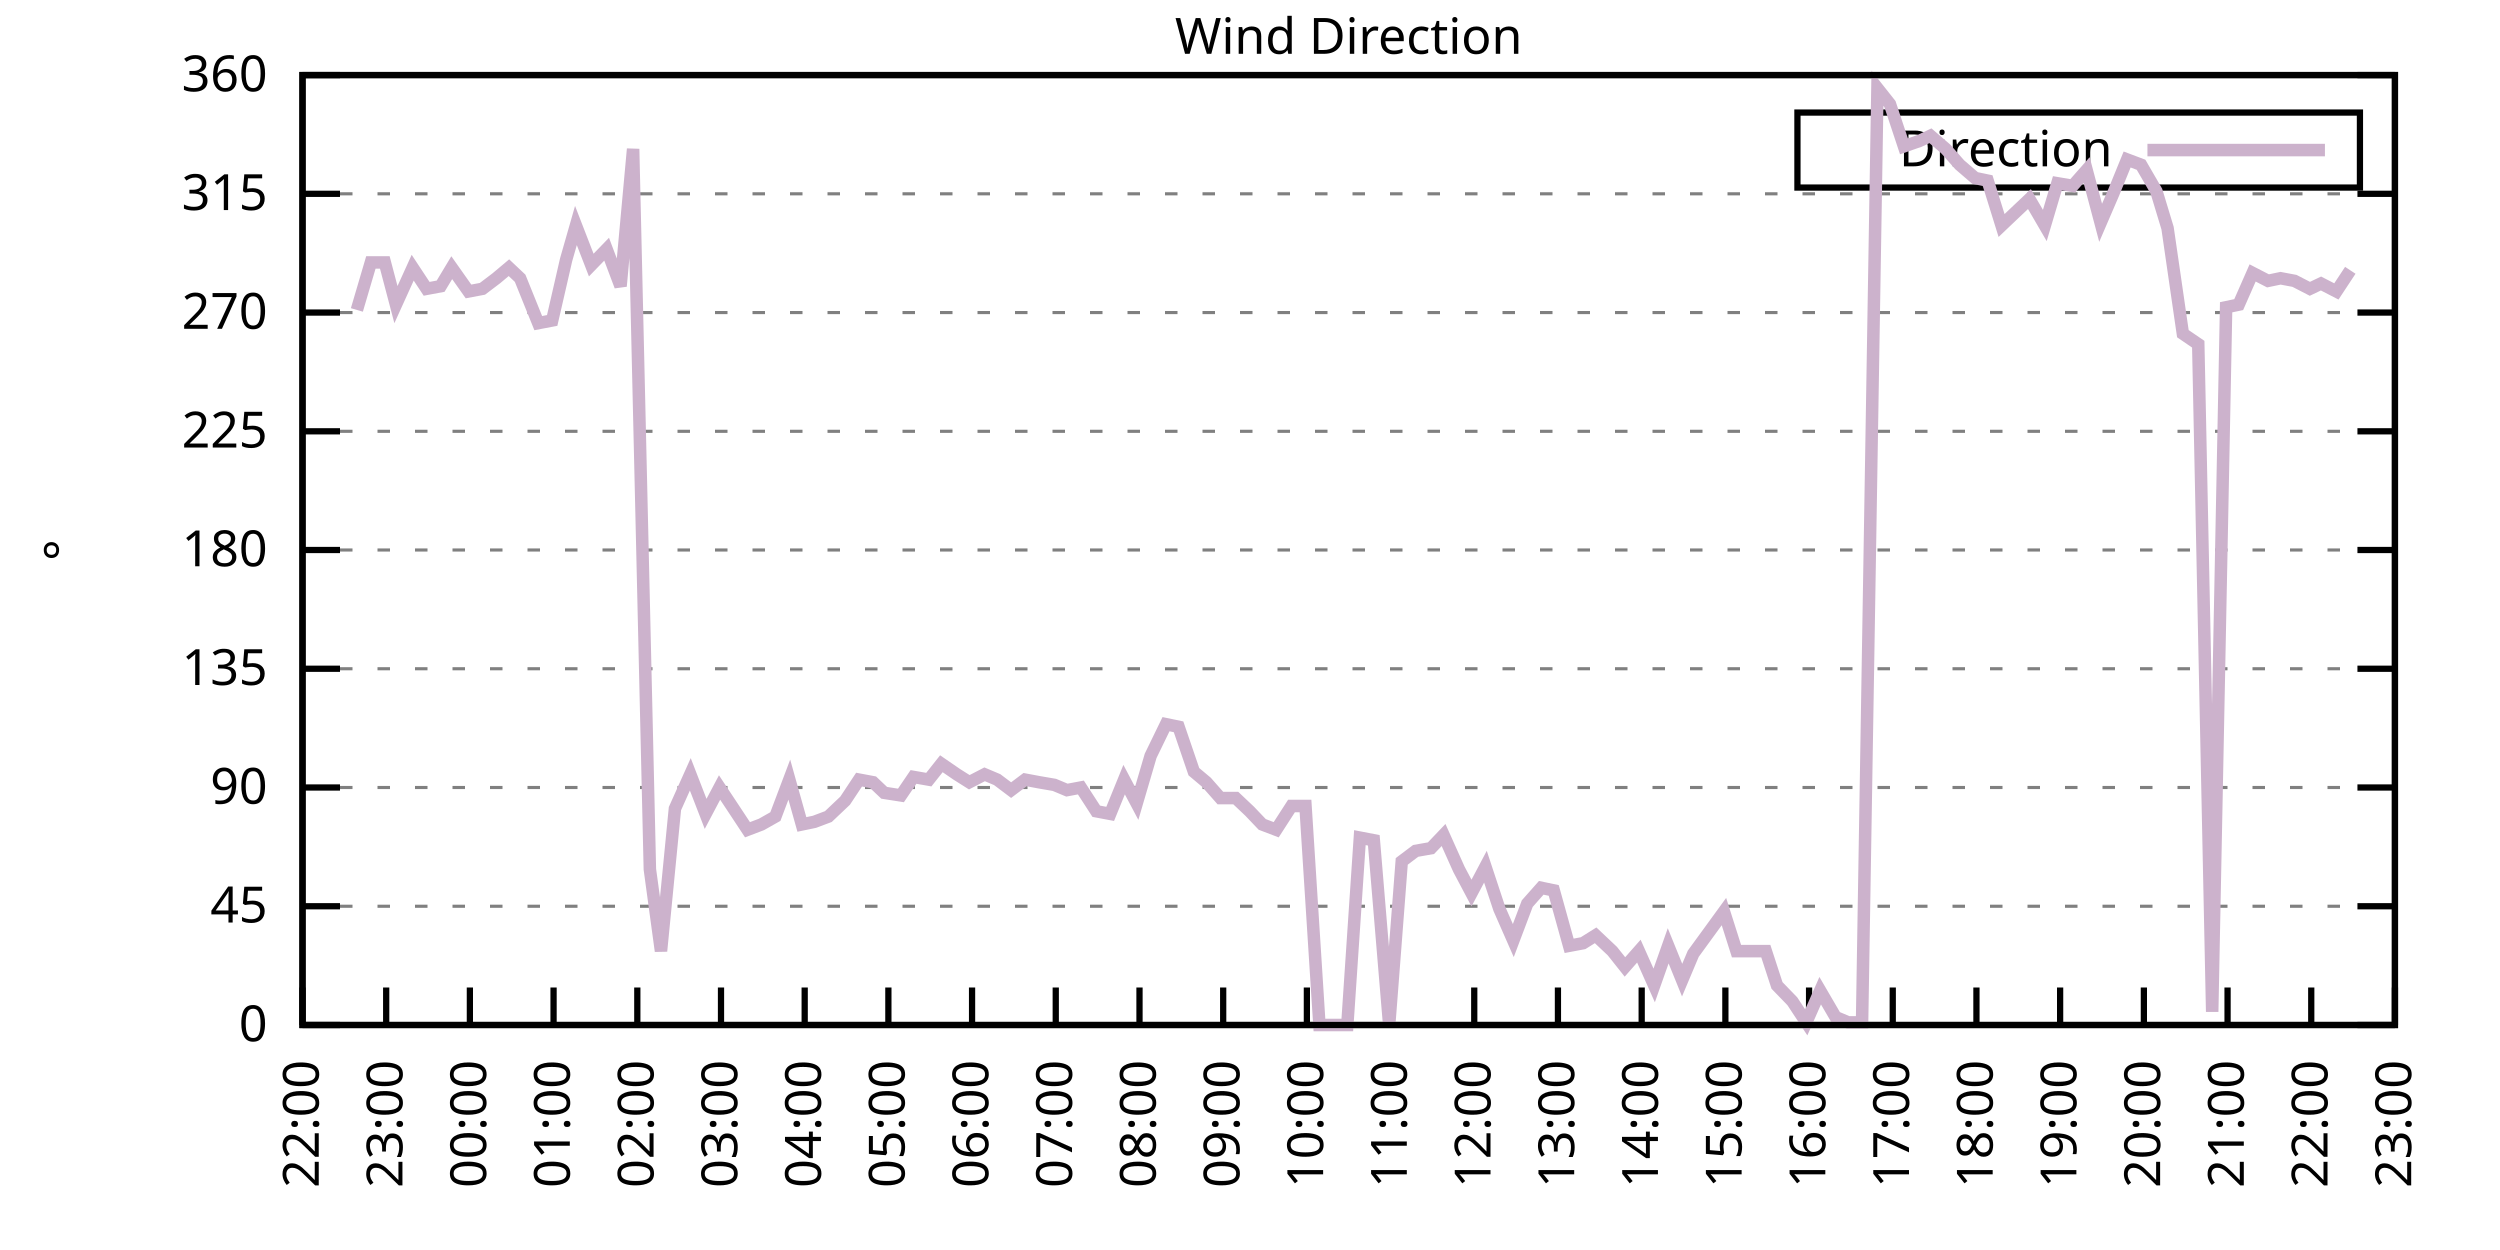
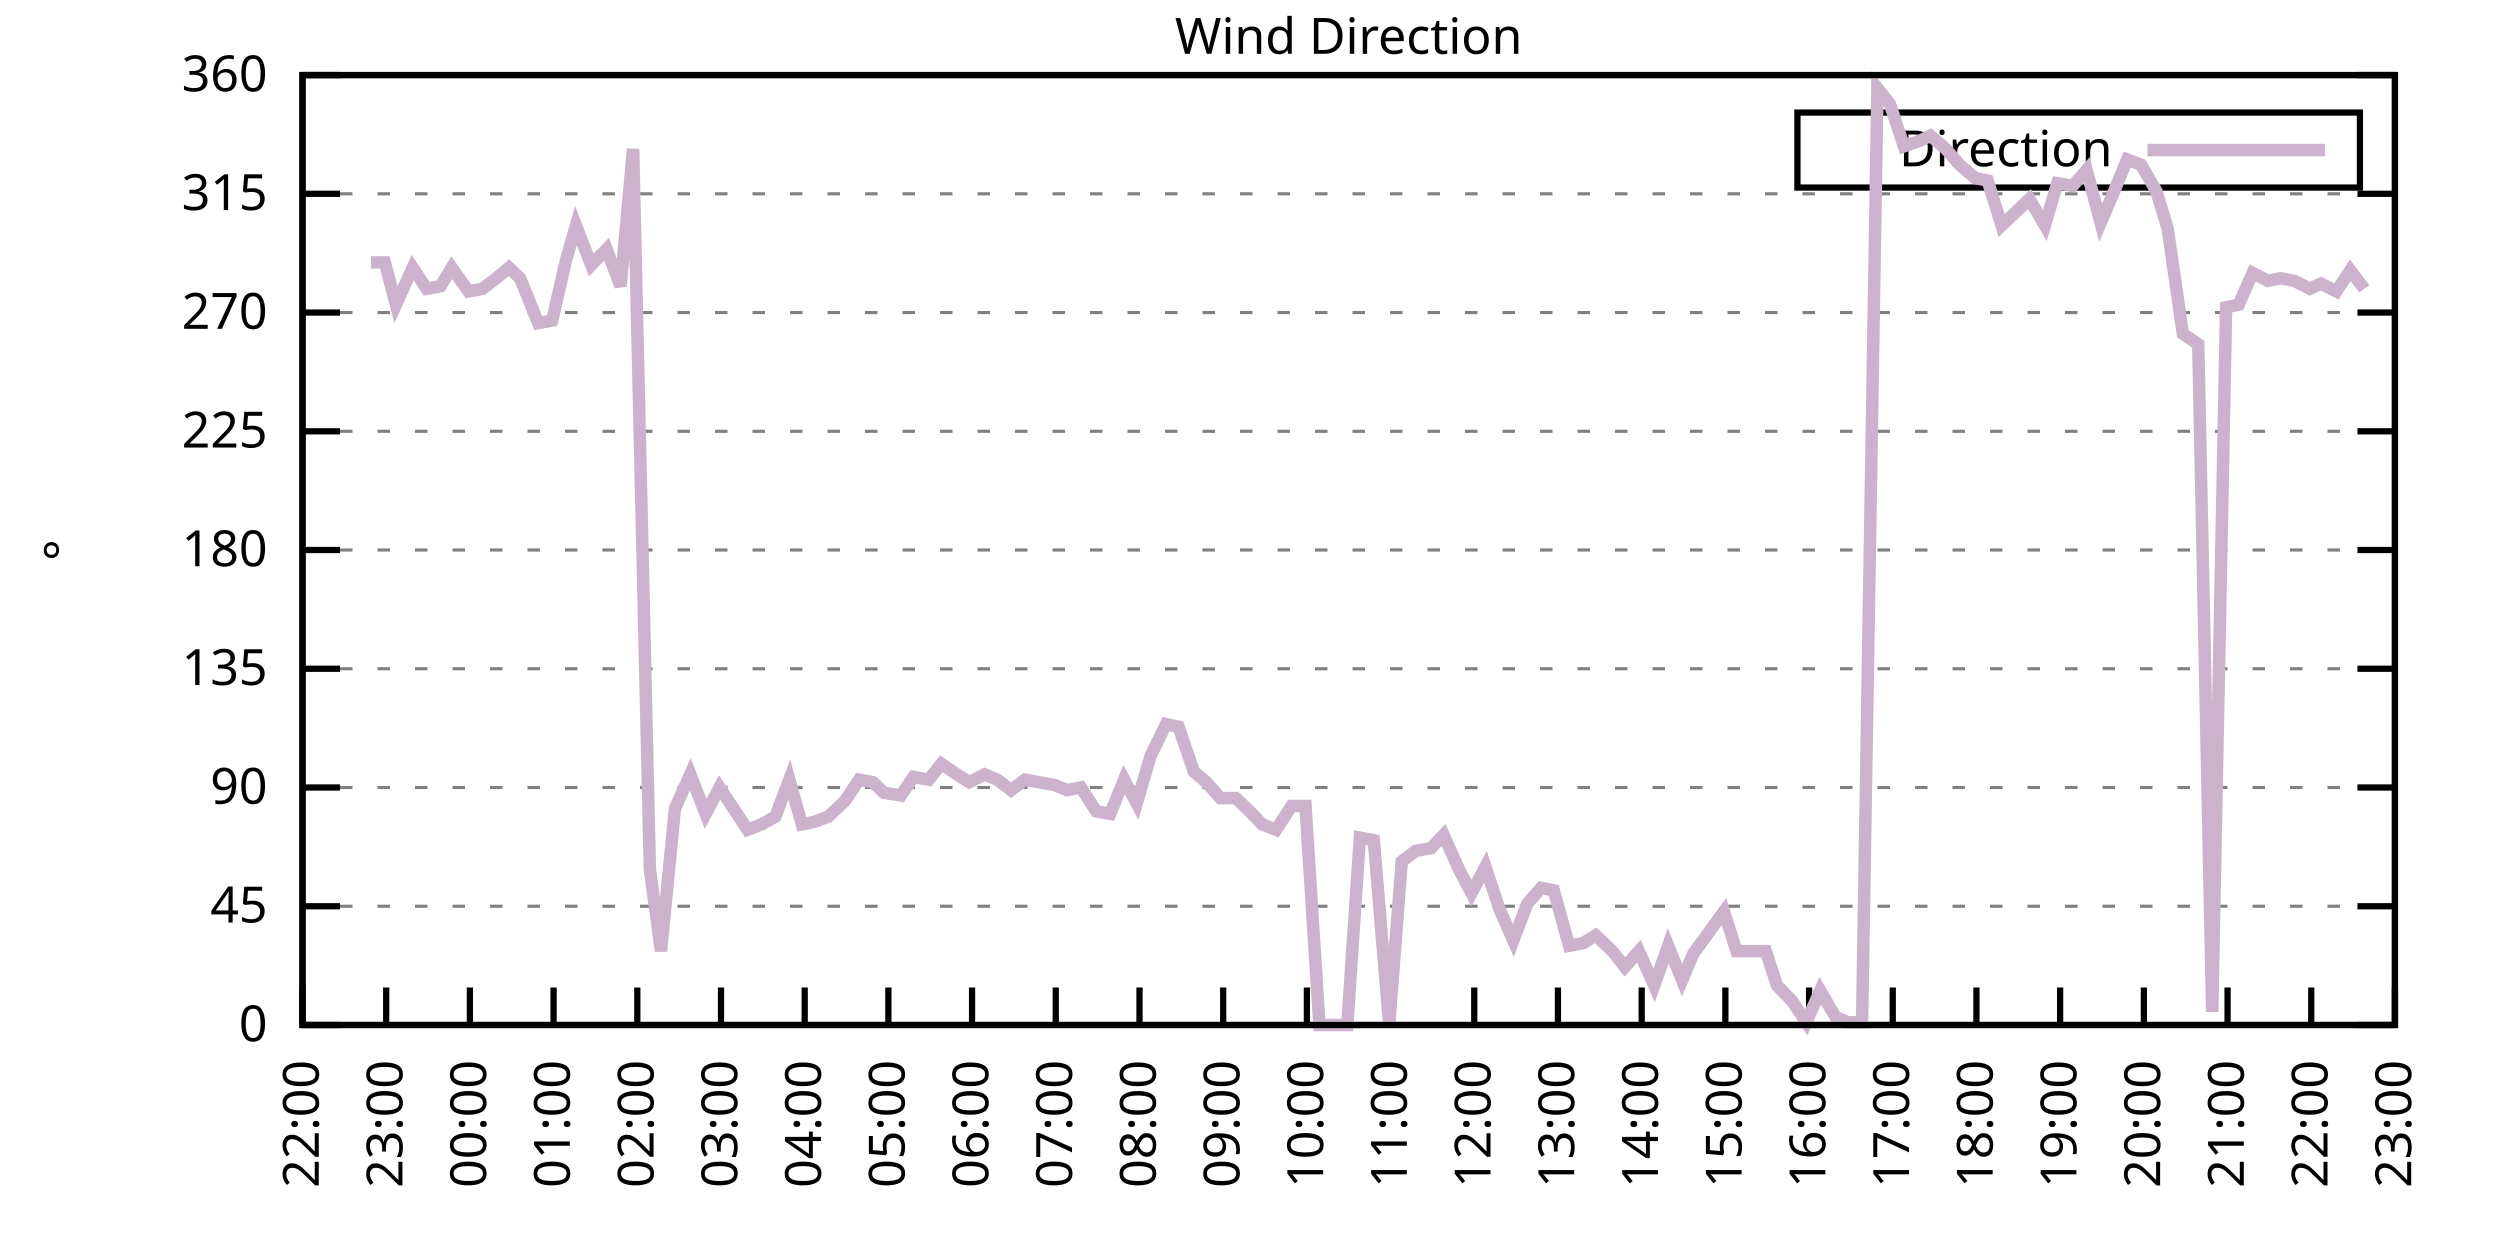
<svg xmlns="http://www.w3.org/2000/svg" xmlns:xlink="http://www.w3.org/1999/xlink" width="400" height="200" viewBox="0 0 400 200">
  <g id="gnuplot_canvas">
    <rect x="0" y="0" width="400" height="200" fill="none" />
    <defs>
      <circle id="gpDot" r="0.5" stroke-width="0.5" stroke="currentColor" />
      <path id="gpPt0" stroke-width="0.333" stroke="currentColor" d="M-1,0 h2 M0,-1 v2" />
      <path id="gpPt1" stroke-width="0.333" stroke="currentColor" d="M-1,-1 L1,1 M1,-1 L-1,1" />
      <path id="gpPt2" stroke-width="0.333" stroke="currentColor" d="M-1,0 L1,0 M0,-1 L0,1 M-1,-1 L1,1 M-1,1 L1,-1" />
      <rect id="gpPt3" stroke-width="0.333" stroke="currentColor" x="-1" y="-1" width="2" height="2" />
      <rect id="gpPt4" stroke-width="0.333" stroke="currentColor" fill="currentColor" x="-1" y="-1" width="2" height="2" />
      <circle id="gpPt5" stroke-width="0.333" stroke="currentColor" cx="0" cy="0" r="1" />
      <use xlink:href="#gpPt5" id="gpPt6" fill="currentColor" stroke="none" />
      <path id="gpPt7" stroke-width="0.333" stroke="currentColor" d="M0,-1.33 L-1.33,0.67 L1.33,0.67 z" />
      <use xlink:href="#gpPt7" id="gpPt8" fill="currentColor" stroke="none" />
      <use xlink:href="#gpPt7" id="gpPt9" stroke="currentColor" transform="rotate(180)" />
      <use xlink:href="#gpPt9" id="gpPt10" fill="currentColor" stroke="none" />
      <use xlink:href="#gpPt3" id="gpPt11" stroke="currentColor" transform="rotate(45)" />
      <use xlink:href="#gpPt11" id="gpPt12" fill="currentColor" stroke="none" />
      <path id="gpPt13" stroke-width="0.333" stroke="currentColor" d="M0,1.330 L1.265,0.411 L0.782,-1.067 L-0.782,-1.076 L-1.265,0.411 z" />
      <use xlink:href="#gpPt13" id="gpPt14" fill="currentColor" stroke="none" />
      <filter id="textbox" filterUnits="objectBoundingBox" x="0" y="0" height="1" width="1">
        <feFlood flood-color="white" flood-opacity="1" result="bgnd" />
        <feComposite in="SourceGraphic" in2="bgnd" operator="atop" />
      </filter>
      <filter id="greybox" filterUnits="objectBoundingBox" x="0" y="0" height="1" width="1">
        <feFlood flood-color="lightgrey" flood-opacity="1" result="grey" />
        <feComposite in="SourceGraphic" in2="grey" operator="atop" />
      </filter>
    </defs>
    <g fill="none" color="white" stroke="currentColor" stroke-width="1.00" stroke-linecap="butt" stroke-linejoin="miter">
</g>
    <g fill="none" color="black" stroke="currentColor" stroke-width="1.00" stroke-linecap="butt" stroke-linejoin="miter">
      <g stroke="none" shape-rendering="crispEdges">
        <polygon fill="rgb(255, 255, 255)" points="48.40,164.00 383.18,164.00 383.18,12.02 48.40,12.02 " />
      </g>
    </g>
    <g fill="none" color="black" stroke="currentColor" stroke-width="1.00" stroke-linecap="butt" stroke-linejoin="miter">
</g>
    <g fill="none" color="black" stroke="black" stroke-width="0.50" stroke-linecap="butt" stroke-linejoin="miter">
</g>
    <g fill="none" color="gray" stroke="currentColor" stroke-width="0.50" stroke-linecap="butt" stroke-linejoin="miter">
      <path stroke="gray" stroke-dasharray="2,4" class="gridline" d="M48.40,164.00 L383.19,164.00  " />
    </g>
    <g fill="none" color="gray" stroke="gray" stroke-width="1.00" stroke-linecap="butt" stroke-linejoin="miter">
</g>
    <g fill="none" color="black" stroke="currentColor" stroke-width="1.00" stroke-linecap="butt" stroke-linejoin="miter">
      <path stroke="black" d="M48.40,164.00 L54.40,164.00 M383.19,164.00 L377.19,164.00  " />
      <g transform="translate(42.80,166.60)" stroke="none" fill="black" font-family="Sans" font-size="8.00" text-anchor="end">
        <text>
          <tspan font-family="Sans"> 0</tspan>
        </text>
      </g>
    </g>
    <g fill="none" color="black" stroke="currentColor" stroke-width="1.00" stroke-linecap="butt" stroke-linejoin="miter">
</g>
    <g fill="none" color="black" stroke="black" stroke-width="0.50" stroke-linecap="butt" stroke-linejoin="miter">
</g>
    <g fill="none" color="gray" stroke="currentColor" stroke-width="0.50" stroke-linecap="butt" stroke-linejoin="miter">
      <path stroke="gray" stroke-dasharray="2,4" class="gridline" d="M48.40,145.00 L383.19,145.00  " />
    </g>
    <g fill="none" color="gray" stroke="gray" stroke-width="1.00" stroke-linecap="butt" stroke-linejoin="miter">
</g>
    <g fill="none" color="black" stroke="currentColor" stroke-width="1.00" stroke-linecap="butt" stroke-linejoin="miter">
      <path stroke="black" d="M48.40,145.00 L54.40,145.00 M383.19,145.00 L377.19,145.00  " />
      <g transform="translate(42.80,147.60)" stroke="none" fill="black" font-family="Sans" font-size="8.00" text-anchor="end">
        <text>
          <tspan font-family="Sans"> 45</tspan>
        </text>
      </g>
    </g>
    <g fill="none" color="black" stroke="currentColor" stroke-width="1.00" stroke-linecap="butt" stroke-linejoin="miter">
</g>
    <g fill="none" color="black" stroke="black" stroke-width="0.50" stroke-linecap="butt" stroke-linejoin="miter">
</g>
    <g fill="none" color="gray" stroke="currentColor" stroke-width="0.50" stroke-linecap="butt" stroke-linejoin="miter">
      <path stroke="gray" stroke-dasharray="2,4" class="gridline" d="M48.40,126.00 L383.19,126.00  " />
    </g>
    <g fill="none" color="gray" stroke="gray" stroke-width="1.00" stroke-linecap="butt" stroke-linejoin="miter">
</g>
    <g fill="none" color="black" stroke="currentColor" stroke-width="1.00" stroke-linecap="butt" stroke-linejoin="miter">
      <path stroke="black" d="M48.40,126.00 L54.40,126.00 M383.19,126.00 L377.19,126.00  " />
      <g transform="translate(42.80,128.60)" stroke="none" fill="black" font-family="Sans" font-size="8.00" text-anchor="end">
        <text>
          <tspan font-family="Sans"> 90</tspan>
        </text>
      </g>
    </g>
    <g fill="none" color="black" stroke="currentColor" stroke-width="1.00" stroke-linecap="butt" stroke-linejoin="miter">
</g>
    <g fill="none" color="black" stroke="black" stroke-width="0.50" stroke-linecap="butt" stroke-linejoin="miter">
</g>
    <g fill="none" color="gray" stroke="currentColor" stroke-width="0.50" stroke-linecap="butt" stroke-linejoin="miter">
      <path stroke="gray" stroke-dasharray="2,4" class="gridline" d="M48.40,107.00 L383.19,107.00  " />
    </g>
    <g fill="none" color="gray" stroke="gray" stroke-width="1.00" stroke-linecap="butt" stroke-linejoin="miter">
</g>
    <g fill="none" color="black" stroke="currentColor" stroke-width="1.00" stroke-linecap="butt" stroke-linejoin="miter">
      <path stroke="black" d="M48.40,107.00 L54.40,107.00 M383.19,107.00 L377.19,107.00  " />
      <g transform="translate(42.80,109.60)" stroke="none" fill="black" font-family="Sans" font-size="8.00" text-anchor="end">
        <text>
          <tspan font-family="Sans"> 135</tspan>
        </text>
      </g>
    </g>
    <g fill="none" color="black" stroke="currentColor" stroke-width="1.00" stroke-linecap="butt" stroke-linejoin="miter">
</g>
    <g fill="none" color="black" stroke="black" stroke-width="0.50" stroke-linecap="butt" stroke-linejoin="miter">
</g>
    <g fill="none" color="gray" stroke="currentColor" stroke-width="0.50" stroke-linecap="butt" stroke-linejoin="miter">
      <path stroke="gray" stroke-dasharray="2,4" class="gridline" d="M48.40,88.00 L383.19,88.00  " />
    </g>
    <g fill="none" color="gray" stroke="gray" stroke-width="1.00" stroke-linecap="butt" stroke-linejoin="miter">
</g>
    <g fill="none" color="black" stroke="currentColor" stroke-width="1.00" stroke-linecap="butt" stroke-linejoin="miter">
      <path stroke="black" d="M48.40,88.00 L54.40,88.00 M383.19,88.00 L377.19,88.00  " />
      <g transform="translate(42.80,90.60)" stroke="none" fill="black" font-family="Sans" font-size="8.00" text-anchor="end">
        <text>
          <tspan font-family="Sans"> 180</tspan>
        </text>
      </g>
    </g>
    <g fill="none" color="black" stroke="currentColor" stroke-width="1.00" stroke-linecap="butt" stroke-linejoin="miter">
</g>
    <g fill="none" color="black" stroke="black" stroke-width="0.50" stroke-linecap="butt" stroke-linejoin="miter">
</g>
    <g fill="none" color="gray" stroke="currentColor" stroke-width="0.50" stroke-linecap="butt" stroke-linejoin="miter">
      <path stroke="gray" stroke-dasharray="2,4" class="gridline" d="M48.40,69.01 L383.19,69.01  " />
    </g>
    <g fill="none" color="gray" stroke="gray" stroke-width="1.00" stroke-linecap="butt" stroke-linejoin="miter">
</g>
    <g fill="none" color="black" stroke="currentColor" stroke-width="1.00" stroke-linecap="butt" stroke-linejoin="miter">
      <path stroke="black" d="M48.40,69.01 L54.40,69.01 M383.19,69.01 L377.19,69.01  " />
      <g transform="translate(42.80,71.61)" stroke="none" fill="black" font-family="Sans" font-size="8.00" text-anchor="end">
        <text>
          <tspan font-family="Sans"> 225</tspan>
        </text>
      </g>
    </g>
    <g fill="none" color="black" stroke="currentColor" stroke-width="1.00" stroke-linecap="butt" stroke-linejoin="miter">
</g>
    <g fill="none" color="black" stroke="black" stroke-width="0.50" stroke-linecap="butt" stroke-linejoin="miter">
</g>
    <g fill="none" color="gray" stroke="currentColor" stroke-width="0.50" stroke-linecap="butt" stroke-linejoin="miter">
      <path stroke="gray" stroke-dasharray="2,4" class="gridline" d="M48.40,50.01 L383.19,50.01  " />
    </g>
    <g fill="none" color="gray" stroke="gray" stroke-width="1.00" stroke-linecap="butt" stroke-linejoin="miter">
</g>
    <g fill="none" color="black" stroke="currentColor" stroke-width="1.00" stroke-linecap="butt" stroke-linejoin="miter">
      <path stroke="black" d="M48.40,50.01 L54.40,50.01 M383.19,50.01 L377.19,50.01  " />
      <g transform="translate(42.80,52.61)" stroke="none" fill="black" font-family="Sans" font-size="8.00" text-anchor="end">
        <text>
          <tspan font-family="Sans"> 270</tspan>
        </text>
      </g>
    </g>
    <g fill="none" color="black" stroke="currentColor" stroke-width="1.00" stroke-linecap="butt" stroke-linejoin="miter">
</g>
    <g fill="none" color="black" stroke="black" stroke-width="0.50" stroke-linecap="butt" stroke-linejoin="miter">
</g>
    <g fill="none" color="gray" stroke="currentColor" stroke-width="0.50" stroke-linecap="butt" stroke-linejoin="miter">
      <path stroke="gray" stroke-dasharray="2,4" class="gridline" d="M48.40,31.01 L383.19,31.01  " />
    </g>
    <g fill="none" color="gray" stroke="gray" stroke-width="1.00" stroke-linecap="butt" stroke-linejoin="miter">
</g>
    <g fill="none" color="black" stroke="currentColor" stroke-width="1.00" stroke-linecap="butt" stroke-linejoin="miter">
      <path stroke="black" d="M48.40,31.01 L54.40,31.01 M383.19,31.01 L377.19,31.01  " />
      <g transform="translate(42.80,33.61)" stroke="none" fill="black" font-family="Sans" font-size="8.00" text-anchor="end">
        <text>
          <tspan font-family="Sans"> 315</tspan>
        </text>
      </g>
    </g>
    <g fill="none" color="black" stroke="currentColor" stroke-width="1.00" stroke-linecap="butt" stroke-linejoin="miter">
</g>
    <g fill="none" color="black" stroke="black" stroke-width="0.50" stroke-linecap="butt" stroke-linejoin="miter">
</g>
    <g fill="none" color="gray" stroke="currentColor" stroke-width="0.50" stroke-linecap="butt" stroke-linejoin="miter">
      <path stroke="gray" stroke-dasharray="2,4" class="gridline" d="M48.40,12.01 L383.19,12.01  " />
    </g>
    <g fill="none" color="gray" stroke="gray" stroke-width="1.00" stroke-linecap="butt" stroke-linejoin="miter">
</g>
    <g fill="none" color="black" stroke="currentColor" stroke-width="1.00" stroke-linecap="butt" stroke-linejoin="miter">
      <path stroke="black" d="M48.40,12.01 L54.40,12.01 M383.19,12.01 L377.19,12.01  " />
      <g transform="translate(42.80,14.61)" stroke="none" fill="black" font-family="Sans" font-size="8.00" text-anchor="end">
        <text>
          <tspan font-family="Sans"> 360</tspan>
        </text>
      </g>
    </g>
    <g fill="none" color="black" stroke="currentColor" stroke-width="1.00" stroke-linecap="butt" stroke-linejoin="miter">
      <path stroke="black" d="M48.40,164.00 L48.40,158.00  " />
      <g transform="translate(51.00,169.60) rotate(270.00)" stroke="none" fill="black" font-family="Sans" font-size="8.00" text-anchor="end">
        <text>
          <tspan font-family="Sans">22:00</tspan>
        </text>
      </g>
    </g>
    <g fill="none" color="black" stroke="currentColor" stroke-width="1.00" stroke-linecap="butt" stroke-linejoin="miter">
      <path stroke="black" d="M61.79,164.00 L61.79,158.00  " />
      <g transform="translate(64.39,169.60) rotate(270.00)" stroke="none" fill="black" font-family="Sans" font-size="8.00" text-anchor="end">
        <text>
          <tspan font-family="Sans">23:00</tspan>
        </text>
      </g>
    </g>
    <g fill="none" color="black" stroke="currentColor" stroke-width="1.00" stroke-linecap="butt" stroke-linejoin="miter">
      <path stroke="black" d="M75.18,164.00 L75.18,158.00  " />
      <g transform="translate(77.78,169.60) rotate(270.00)" stroke="none" fill="black" font-family="Sans" font-size="8.00" text-anchor="end">
        <text>
          <tspan font-family="Sans">00:00</tspan>
        </text>
      </g>
    </g>
    <g fill="none" color="black" stroke="currentColor" stroke-width="1.00" stroke-linecap="butt" stroke-linejoin="miter">
      <path stroke="black" d="M88.57,164.00 L88.57,158.00  " />
      <g transform="translate(91.17,169.60) rotate(270.00)" stroke="none" fill="black" font-family="Sans" font-size="8.00" text-anchor="end">
        <text>
          <tspan font-family="Sans">01:00</tspan>
        </text>
      </g>
    </g>
    <g fill="none" color="black" stroke="currentColor" stroke-width="1.00" stroke-linecap="butt" stroke-linejoin="miter">
      <path stroke="black" d="M101.97,164.00 L101.97,158.00  " />
      <g transform="translate(104.57,169.60) rotate(270.00)" stroke="none" fill="black" font-family="Sans" font-size="8.00" text-anchor="end">
        <text>
          <tspan font-family="Sans">02:00</tspan>
        </text>
      </g>
    </g>
    <g fill="none" color="black" stroke="currentColor" stroke-width="1.00" stroke-linecap="butt" stroke-linejoin="miter">
      <path stroke="black" d="M115.36,164.00 L115.36,158.00  " />
      <g transform="translate(117.96,169.60) rotate(270.00)" stroke="none" fill="black" font-family="Sans" font-size="8.00" text-anchor="end">
        <text>
          <tspan font-family="Sans">03:00</tspan>
        </text>
      </g>
    </g>
    <g fill="none" color="black" stroke="currentColor" stroke-width="1.00" stroke-linecap="butt" stroke-linejoin="miter">
      <path stroke="black" d="M128.75,164.00 L128.75,158.00  " />
      <g transform="translate(131.35,169.60) rotate(270.00)" stroke="none" fill="black" font-family="Sans" font-size="8.00" text-anchor="end">
        <text>
          <tspan font-family="Sans">04:00</tspan>
        </text>
      </g>
    </g>
    <g fill="none" color="black" stroke="currentColor" stroke-width="1.00" stroke-linecap="butt" stroke-linejoin="miter">
      <path stroke="black" d="M142.14,164.00 L142.14,158.00  " />
      <g transform="translate(144.74,169.60) rotate(270.00)" stroke="none" fill="black" font-family="Sans" font-size="8.00" text-anchor="end">
        <text>
          <tspan font-family="Sans">05:00</tspan>
        </text>
      </g>
    </g>
    <g fill="none" color="black" stroke="currentColor" stroke-width="1.00" stroke-linecap="butt" stroke-linejoin="miter">
      <path stroke="black" d="M155.53,164.00 L155.53,158.00  " />
      <g transform="translate(158.13,169.60) rotate(270.00)" stroke="none" fill="black" font-family="Sans" font-size="8.00" text-anchor="end">
        <text>
          <tspan font-family="Sans">06:00</tspan>
        </text>
      </g>
    </g>
    <g fill="none" color="black" stroke="currentColor" stroke-width="1.00" stroke-linecap="butt" stroke-linejoin="miter">
      <path stroke="black" d="M168.92,164.00 L168.92,158.00  " />
      <g transform="translate(171.52,169.60) rotate(270.00)" stroke="none" fill="black" font-family="Sans" font-size="8.00" text-anchor="end">
        <text>
          <tspan font-family="Sans">07:00</tspan>
        </text>
      </g>
    </g>
    <g fill="none" color="black" stroke="currentColor" stroke-width="1.00" stroke-linecap="butt" stroke-linejoin="miter">
      <path stroke="black" d="M182.32,164.00 L182.32,158.00  " />
      <g transform="translate(184.92,169.60) rotate(270.00)" stroke="none" fill="black" font-family="Sans" font-size="8.00" text-anchor="end">
        <text>
          <tspan font-family="Sans">08:00</tspan>
        </text>
      </g>
    </g>
    <g fill="none" color="black" stroke="currentColor" stroke-width="1.00" stroke-linecap="butt" stroke-linejoin="miter">
      <path stroke="black" d="M195.71,164.00 L195.71,158.00  " />
      <g transform="translate(198.31,169.60) rotate(270.00)" stroke="none" fill="black" font-family="Sans" font-size="8.00" text-anchor="end">
        <text>
          <tspan font-family="Sans">09:00</tspan>
        </text>
      </g>
    </g>
    <g fill="none" color="black" stroke="currentColor" stroke-width="1.00" stroke-linecap="butt" stroke-linejoin="miter">
      <path stroke="black" d="M209.10,164.00 L209.10,158.00  " />
      <g transform="translate(211.70,169.60) rotate(270.00)" stroke="none" fill="black" font-family="Sans" font-size="8.00" text-anchor="end">
        <text>
          <tspan font-family="Sans">10:00</tspan>
        </text>
      </g>
    </g>
    <g fill="none" color="black" stroke="currentColor" stroke-width="1.00" stroke-linecap="butt" stroke-linejoin="miter">
      <path stroke="black" d="M222.49,164.00 L222.49,158.00  " />
      <g transform="translate(225.09,169.60) rotate(270.00)" stroke="none" fill="black" font-family="Sans" font-size="8.00" text-anchor="end">
        <text>
          <tspan font-family="Sans">11:00</tspan>
        </text>
      </g>
    </g>
    <g fill="none" color="black" stroke="currentColor" stroke-width="1.00" stroke-linecap="butt" stroke-linejoin="miter">
      <path stroke="black" d="M235.88,164.00 L235.88,158.00  " />
      <g transform="translate(238.48,169.60) rotate(270.00)" stroke="none" fill="black" font-family="Sans" font-size="8.00" text-anchor="end">
        <text>
          <tspan font-family="Sans">12:00</tspan>
        </text>
      </g>
    </g>
    <g fill="none" color="black" stroke="currentColor" stroke-width="1.00" stroke-linecap="butt" stroke-linejoin="miter">
      <path stroke="black" d="M249.27,164.00 L249.27,158.00  " />
      <g transform="translate(251.87,169.60) rotate(270.00)" stroke="none" fill="black" font-family="Sans" font-size="8.00" text-anchor="end">
        <text>
          <tspan font-family="Sans">13:00</tspan>
        </text>
      </g>
    </g>
    <g fill="none" color="black" stroke="currentColor" stroke-width="1.00" stroke-linecap="butt" stroke-linejoin="miter">
      <path stroke="black" d="M262.67,164.00 L262.67,158.00  " />
      <g transform="translate(265.27,169.60) rotate(270.00)" stroke="none" fill="black" font-family="Sans" font-size="8.00" text-anchor="end">
        <text>
          <tspan font-family="Sans">14:00</tspan>
        </text>
      </g>
    </g>
    <g fill="none" color="black" stroke="currentColor" stroke-width="1.00" stroke-linecap="butt" stroke-linejoin="miter">
      <path stroke="black" d="M276.06,164.00 L276.06,158.00  " />
      <g transform="translate(278.66,169.60) rotate(270.00)" stroke="none" fill="black" font-family="Sans" font-size="8.00" text-anchor="end">
        <text>
          <tspan font-family="Sans">15:00</tspan>
        </text>
      </g>
    </g>
    <g fill="none" color="black" stroke="currentColor" stroke-width="1.00" stroke-linecap="butt" stroke-linejoin="miter">
      <path stroke="black" d="M289.45,164.00 L289.45,158.00  " />
      <g transform="translate(292.05,169.60) rotate(270.00)" stroke="none" fill="black" font-family="Sans" font-size="8.00" text-anchor="end">
        <text>
          <tspan font-family="Sans">16:00</tspan>
        </text>
      </g>
    </g>
    <g fill="none" color="black" stroke="currentColor" stroke-width="1.00" stroke-linecap="butt" stroke-linejoin="miter">
      <path stroke="black" d="M302.84,164.00 L302.84,158.00  " />
      <g transform="translate(305.44,169.60) rotate(270.00)" stroke="none" fill="black" font-family="Sans" font-size="8.00" text-anchor="end">
        <text>
          <tspan font-family="Sans">17:00</tspan>
        </text>
      </g>
    </g>
    <g fill="none" color="black" stroke="currentColor" stroke-width="1.00" stroke-linecap="butt" stroke-linejoin="miter">
      <path stroke="black" d="M316.23,164.00 L316.23,158.00  " />
      <g transform="translate(318.83,169.60) rotate(270.00)" stroke="none" fill="black" font-family="Sans" font-size="8.00" text-anchor="end">
        <text>
          <tspan font-family="Sans">18:00</tspan>
        </text>
      </g>
    </g>
    <g fill="none" color="black" stroke="currentColor" stroke-width="1.00" stroke-linecap="butt" stroke-linejoin="miter">
      <path stroke="black" d="M329.62,164.00 L329.62,158.00  " />
      <g transform="translate(332.22,169.60) rotate(270.00)" stroke="none" fill="black" font-family="Sans" font-size="8.00" text-anchor="end">
        <text>
          <tspan font-family="Sans">19:00</tspan>
        </text>
      </g>
    </g>
    <g fill="none" color="black" stroke="currentColor" stroke-width="1.00" stroke-linecap="butt" stroke-linejoin="miter">
      <path stroke="black" d="M343.02,164.00 L343.02,158.00  " />
      <g transform="translate(345.62,169.60) rotate(270.00)" stroke="none" fill="black" font-family="Sans" font-size="8.00" text-anchor="end">
        <text>
          <tspan font-family="Sans">20:00</tspan>
        </text>
      </g>
    </g>
    <g fill="none" color="black" stroke="currentColor" stroke-width="1.00" stroke-linecap="butt" stroke-linejoin="miter">
      <path stroke="black" d="M356.41,164.00 L356.41,158.00  " />
      <g transform="translate(359.01,169.60) rotate(270.00)" stroke="none" fill="black" font-family="Sans" font-size="8.00" text-anchor="end">
        <text>
          <tspan font-family="Sans">21:00</tspan>
        </text>
      </g>
    </g>
    <g fill="none" color="black" stroke="currentColor" stroke-width="1.00" stroke-linecap="butt" stroke-linejoin="miter">
      <path stroke="black" d="M369.80,164.00 L369.80,158.00  " />
      <g transform="translate(372.40,169.60) rotate(270.00)" stroke="none" fill="black" font-family="Sans" font-size="8.00" text-anchor="end">
        <text>
          <tspan font-family="Sans">22:00</tspan>
        </text>
      </g>
    </g>
    <g fill="none" color="black" stroke="currentColor" stroke-width="1.00" stroke-linecap="butt" stroke-linejoin="miter">
      <path stroke="black" d="M383.19,164.00 L383.19,158.00  " />
      <g transform="translate(385.79,169.60) rotate(270.00)" stroke="none" fill="black" font-family="Sans" font-size="8.00" text-anchor="end">
        <text>
          <tspan font-family="Sans">23:00</tspan>
        </text>
      </g>
    </g>
    <g fill="none" color="black" stroke="currentColor" stroke-width="1.00" stroke-linecap="butt" stroke-linejoin="miter">
</g>
    <g fill="none" color="black" stroke="currentColor" stroke-width="1.00" stroke-linecap="butt" stroke-linejoin="miter">
      <path stroke="black" d="M48.40,12.01 L48.40,164.00 L383.19,164.00 L383.19,12.01 L48.40,12.01 Z  " />
    </g>
    <g fill="none" color="black" stroke="currentColor" stroke-width="1.00" stroke-linecap="butt" stroke-linejoin="miter">
</g>
    <g fill="none" color="black" stroke="currentColor" stroke-width="1.00" stroke-linecap="butt" stroke-linejoin="miter">
      <path stroke="black" d="M287.59,30.01 L287.59,18.01 L377.59,18.01 L377.59,30.01 L287.59,30.01 Z  " />
    </g>
    <g id="Wind_direction_plot_1">
      <g fill="none" color="white" stroke="black" stroke-width="2.00" stroke-linecap="butt" stroke-linejoin="miter">
</g>
      <g fill="none" color="black" stroke="currentColor" stroke-width="2.00" stroke-linecap="butt" stroke-linejoin="miter">
        <g transform="translate(337.99,26.61)" stroke="none" fill="black" font-family="Sans" font-size="8.00" text-anchor="end">
          <text>
            <tspan font-family="Sans">Direction</tspan>
          </text>
        </g>
      </g>
      <g fill="none" color="black" stroke="currentColor" stroke-width="2.00" stroke-linecap="butt" stroke-linejoin="miter">
-         <path stroke="rgb(204, 178, 204)" d="M343.59,24.01 L371.99,24.01 M57.10,49.59 L59.34,41.99 L61.57,41.99 L63.35,48.74 L66.03,42.83 L68.26,46.21   L70.50,45.79 L72.28,42.83 L74.96,46.63 L77.19,46.21 L79.42,44.52 L81.43,42.83 L83.22,44.52 L86.12,51.70   L88.35,51.27 L90.58,41.56 L92.15,36.08 L94.60,42.41 L97.06,39.87 L99.29,45.79 L101.30,23.83 L103.98,139.09   L105.76,152.18 L107.99,129.38 L110.45,123.89 L112.90,130.22 L115.13,126.00 L117.37,129.38 L119.60,132.76 L121.83,131.91   L124.06,130.65 L126.29,124.74 L128.30,131.91 L130.31,131.49 L132.54,130.65 L135.22,128.11 L137.45,124.74 L139.69,125.16   L141.47,126.85 L144.15,127.27 L146.16,124.31 L148.61,124.74 L150.62,122.20 L153.08,123.89 L155.09,125.16 L157.54,123.89   L159.55,124.74 L161.78,126.42 L164.01,124.74 L166.25,125.16 L168.70,125.58 L170.71,126.42 L172.94,126.00 L175.40,129.80   L177.63,130.22 L179.86,124.74 L181.87,128.54 L184.10,120.94 L186.56,115.87 L188.57,116.29 L191.02,123.47 L193.03,125.16   L195.26,127.69 L197.72,127.69 L199.95,129.80 L201.96,131.91 L204.19,132.76 L206.64,128.96 L208.88,128.96 L211.11,164.00   L213.34,164.00 L215.57,164.00 L217.58,134.02 L219.81,134.45 L222.27,164.00 L224.28,137.82 L226.51,136.14 L228.96,135.71   L230.97,133.60 L233.43,139.09 L235.44,142.89 L237.67,138.67 L239.90,145.42 L242.13,150.49 L244.36,144.58 L246.60,142.05   L248.60,142.47 L251.06,151.33 L253.29,150.91 L255.30,149.65 L257.98,152.18 L259.99,154.71 L262.22,152.18 L264.67,157.67   L266.91,151.33 L269.14,156.82 L270.92,152.60 L273.38,149.22 L275.83,145.85 L277.84,152.18 L280.30,152.18 L282.53,152.18   L284.32,157.67 L286.77,160.20 L289.00,163.58 L291.23,158.51 L293.69,162.73 L295.70,163.58 L297.93,163.58 L300.39,14.12   L302.39,16.65 L304.63,23.41 L307.08,22.56 L308.87,21.72 L311.32,23.83 L313.55,26.36 L316.01,28.48 L318.02,28.90   L320.25,36.08 L322.48,33.96 L324.71,31.85 L327.17,36.08 L329.18,29.32 L331.63,29.74 L333.86,27.21 L336.10,35.65   L338.10,31.01 L340.34,25.52 L342.57,26.36 L345.02,30.59 L346.81,36.50 L349.26,53.39 L351.72,55.07 L353.95,161.89   L356.18,49.16 L358.19,48.74 L360.42,43.67 L362.88,44.94 L364.89,44.52 L367.12,44.94 L369.58,46.21 L371.36,45.36   L373.82,46.63 L376.05,43.25  " />
+         <path stroke="rgb(204, 178, 204)" d="M343.59,24.01 L371.99,24.01 M59.34,41.99 L61.57,41.99 L63.35,48.74 L66.03,42.83 L68.26,46.21 L70.50,45.79   L72.28,42.83 L74.96,46.63 L77.19,46.21 L79.42,44.52 L81.43,42.83 L83.22,44.52 L86.12,51.70 L88.35,51.27   L90.58,41.56 L92.15,36.08 L94.60,42.41 L97.06,39.87 L99.29,45.79 L101.30,23.83 L103.98,139.09 L105.76,152.18   L107.99,129.38 L110.45,123.89 L112.90,130.22 L115.13,126.00 L117.37,129.38 L119.60,132.76 L121.83,131.91 L124.06,130.65   L126.29,124.74 L128.30,131.91 L130.31,131.49 L132.54,130.65 L135.22,128.11 L137.45,124.74 L139.69,125.16 L141.47,126.85   L144.15,127.27 L146.16,124.31 L148.61,124.74 L150.62,122.20 L153.08,123.89 L155.09,125.16 L157.54,123.89 L159.55,124.74   L161.78,126.42 L164.01,124.74 L166.25,125.16 L168.70,125.58 L170.71,126.42 L172.94,126.00 L175.40,129.80 L177.63,130.22   L179.86,124.74 L181.87,128.54 L184.10,120.94 L186.56,115.87 L188.57,116.29 L191.02,123.47 L193.03,125.16 L195.26,127.69   L197.72,127.69 L199.95,129.80 L201.96,131.91 L204.19,132.76 L206.64,128.96 L208.88,128.96 L211.11,164.00 L213.34,164.00   L215.57,164.00 L217.58,134.02 L219.81,134.45 L222.27,164.00 L224.28,137.82 L226.51,136.14 L228.96,135.71 L230.97,133.60   L233.43,139.09 L235.44,142.89 L237.67,138.67 L239.90,145.42 L242.13,150.49 L244.36,144.58 L246.60,142.05 L248.60,142.47   L251.06,151.33 L253.29,150.91 L255.30,149.65 L257.98,152.18 L259.99,154.71 L262.22,152.18 L264.67,157.67 L266.91,151.33   L269.14,156.82 L270.92,152.60 L273.38,149.22 L275.83,145.85 L277.84,152.18 L280.30,152.18 L282.53,152.18 L284.32,157.67   L286.77,160.20 L289.00,163.58 L291.23,158.51 L293.69,162.73 L295.70,163.58 L297.93,163.58 L300.39,14.12 L302.39,16.65   L304.63,23.41 L307.08,22.56 L308.87,21.72 L311.32,23.83 L313.55,26.36 L316.01,28.48 L318.02,28.90 L320.25,36.08   L322.48,33.96 L324.71,31.85 L327.17,36.08 L329.18,29.32 L331.63,29.74 L333.86,27.21 L336.10,35.65 L338.10,31.01   L340.34,25.52 L342.57,26.36 L345.02,30.59 L346.81,36.50 L349.26,53.39 L351.72,55.07 L353.95,161.89 L356.18,49.16   L358.19,48.74 L360.42,43.67 L362.88,44.94 L364.89,44.52 L367.12,44.94 L369.58,46.21 L371.36,45.36 L373.82,46.63   L376.05,43.25 L378.28,46.21  " />
      </g>
    </g>
    <g fill="none" color="black" stroke="currentColor" stroke-width="2.00" stroke-linecap="butt" stroke-linejoin="miter">
</g>
    <g fill="none" color="black" stroke="black" stroke-width="1.00" stroke-linecap="butt" stroke-linejoin="miter">
</g>
    <g fill="none" color="black" stroke="currentColor" stroke-width="1.00" stroke-linecap="butt" stroke-linejoin="miter">
      <path stroke="black" d="M48.40,12.01 L48.40,164.00 L383.19,164.00 L383.19,12.01 L48.40,12.01 Z  " />
      <g transform="translate(12.80,88.01) rotate(270.00)" stroke="none" fill="black" font-family="Sans" font-size="8.00" text-anchor="middle">
        <text>
          <tspan font-family="Sans">°</tspan>
        </text>
      </g>
    </g>
    <g fill="none" color="black" stroke="currentColor" stroke-width="1.00" stroke-linecap="butt" stroke-linejoin="miter">
</g>
    <g fill="none" color="black" stroke="currentColor" stroke-width="1.00" stroke-linecap="butt" stroke-linejoin="miter">
      <g transform="translate(215.79,8.61)" stroke="none" fill="black" font-family="Sans" font-size="8.00" text-anchor="middle">
        <text>
          <tspan font-family="Sans">Wind Direction</tspan>
        </text>
      </g>
    </g>
    <g fill="none" color="black" stroke="currentColor" stroke-width="1.00" stroke-linecap="butt" stroke-linejoin="miter">
</g>
  </g>
</svg>
